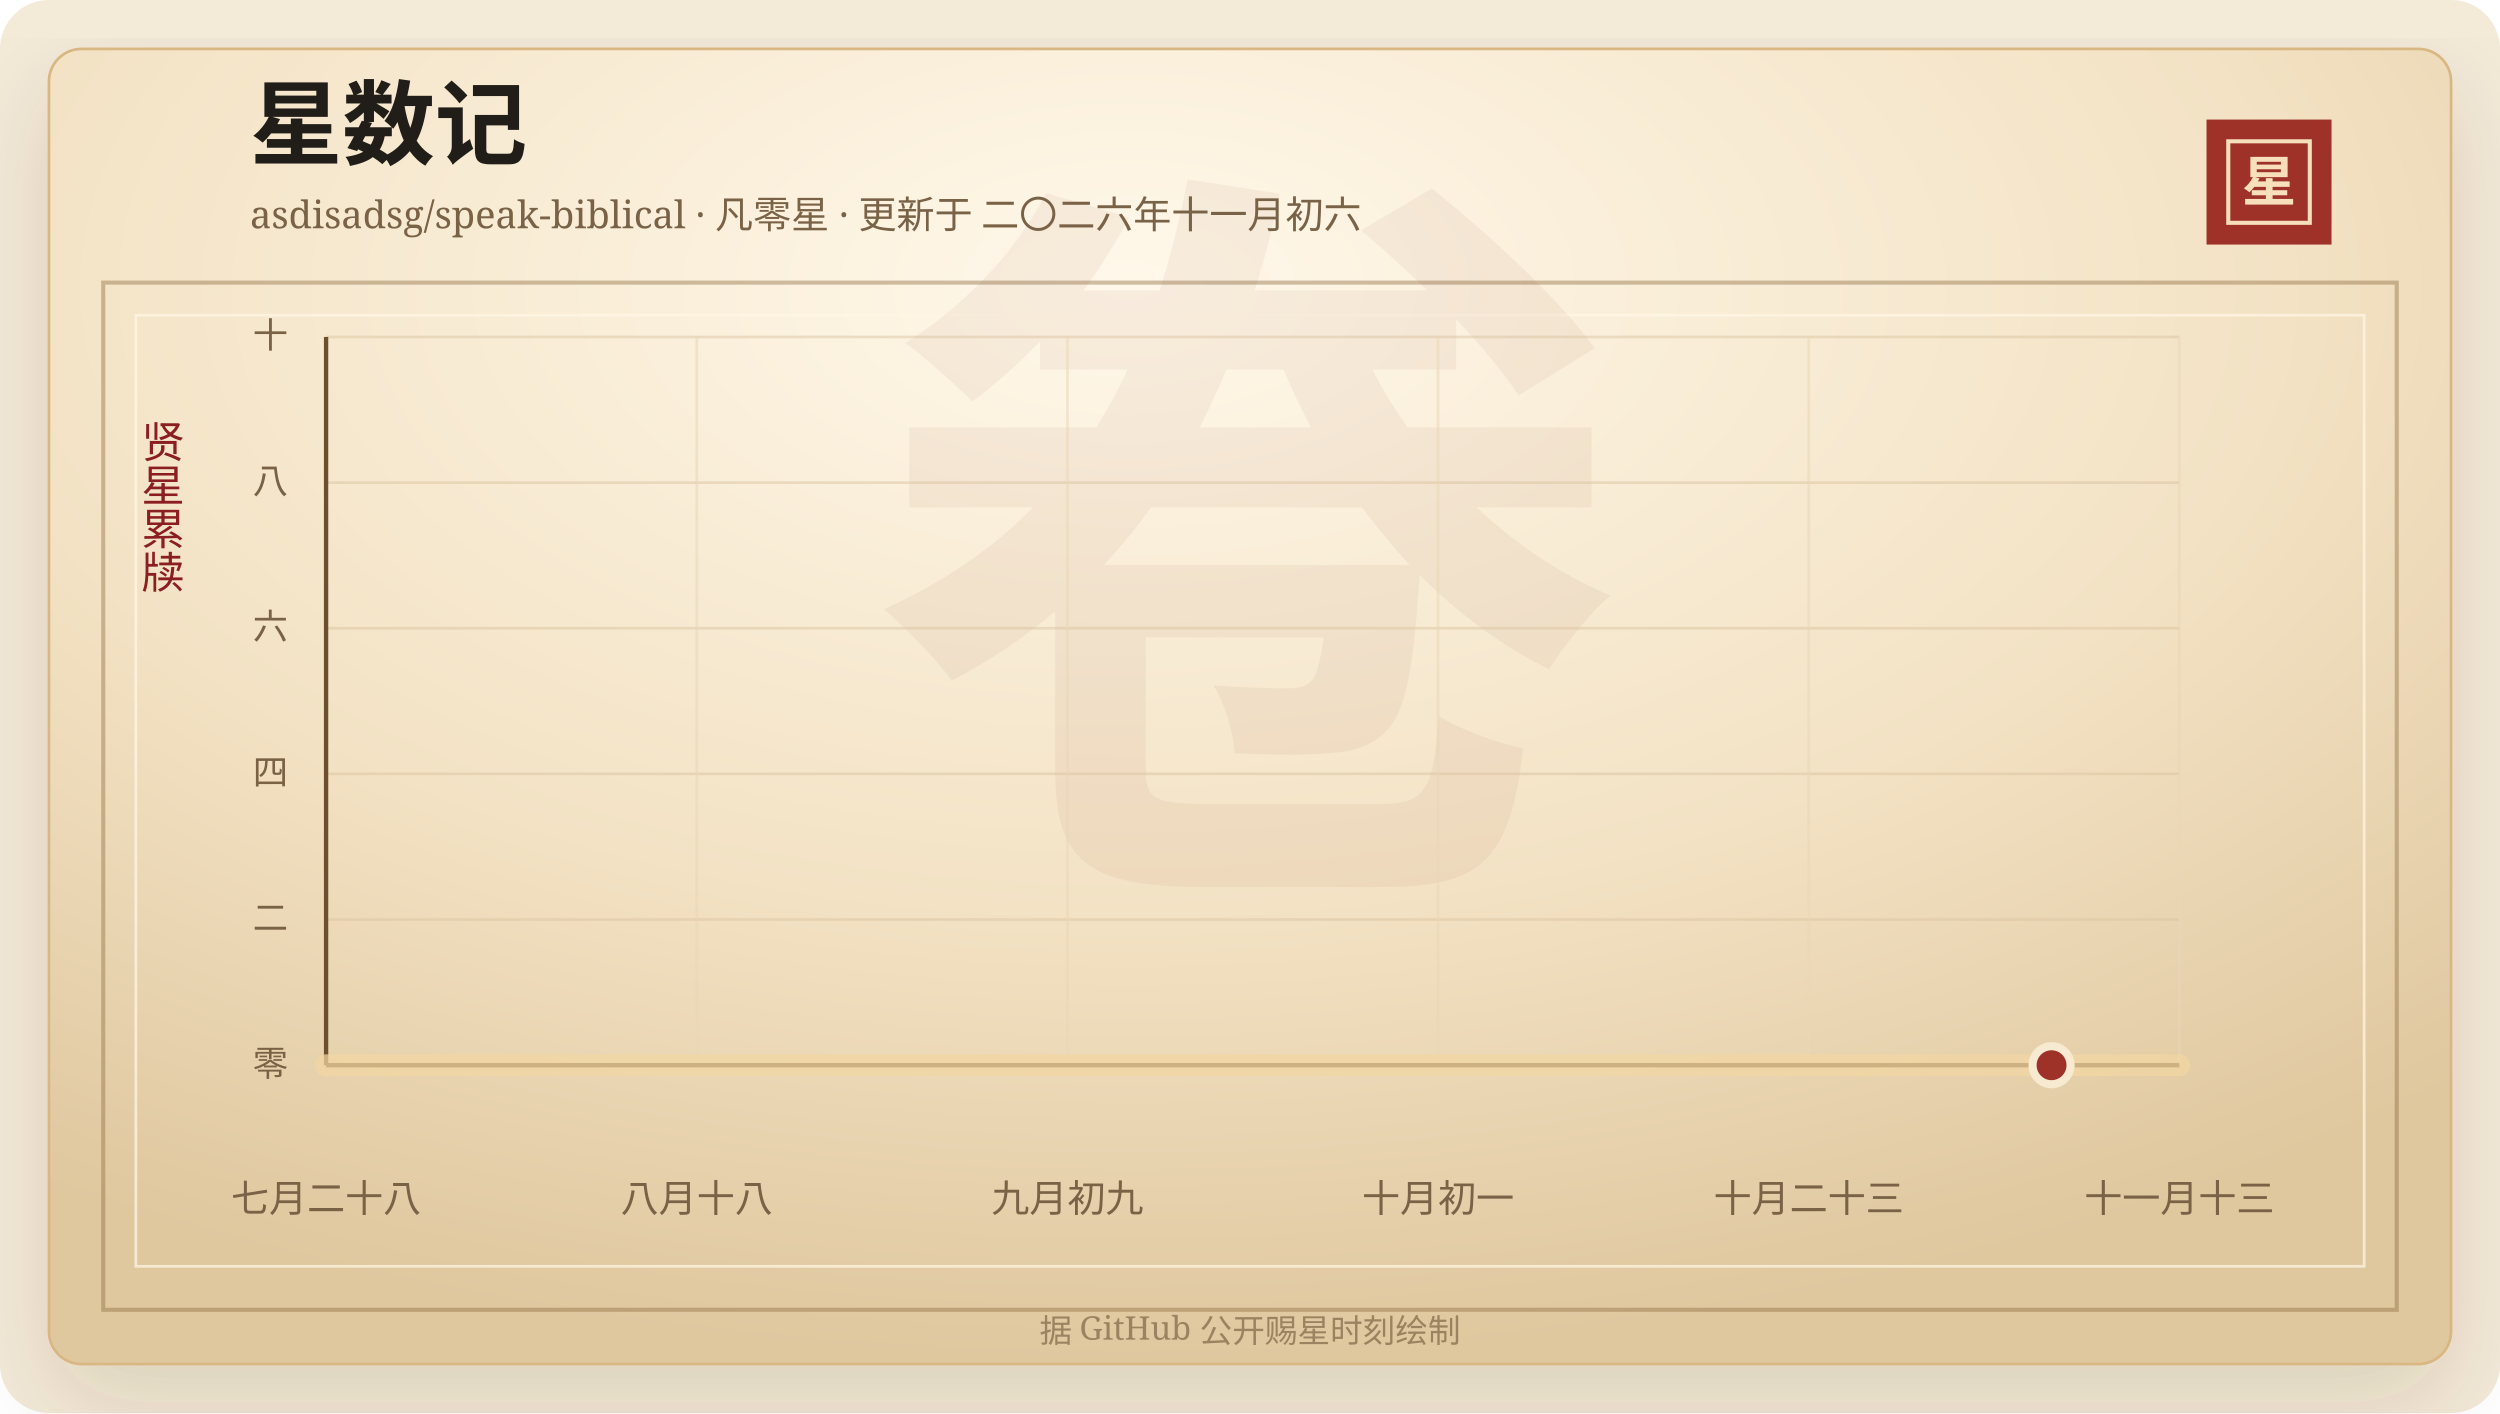
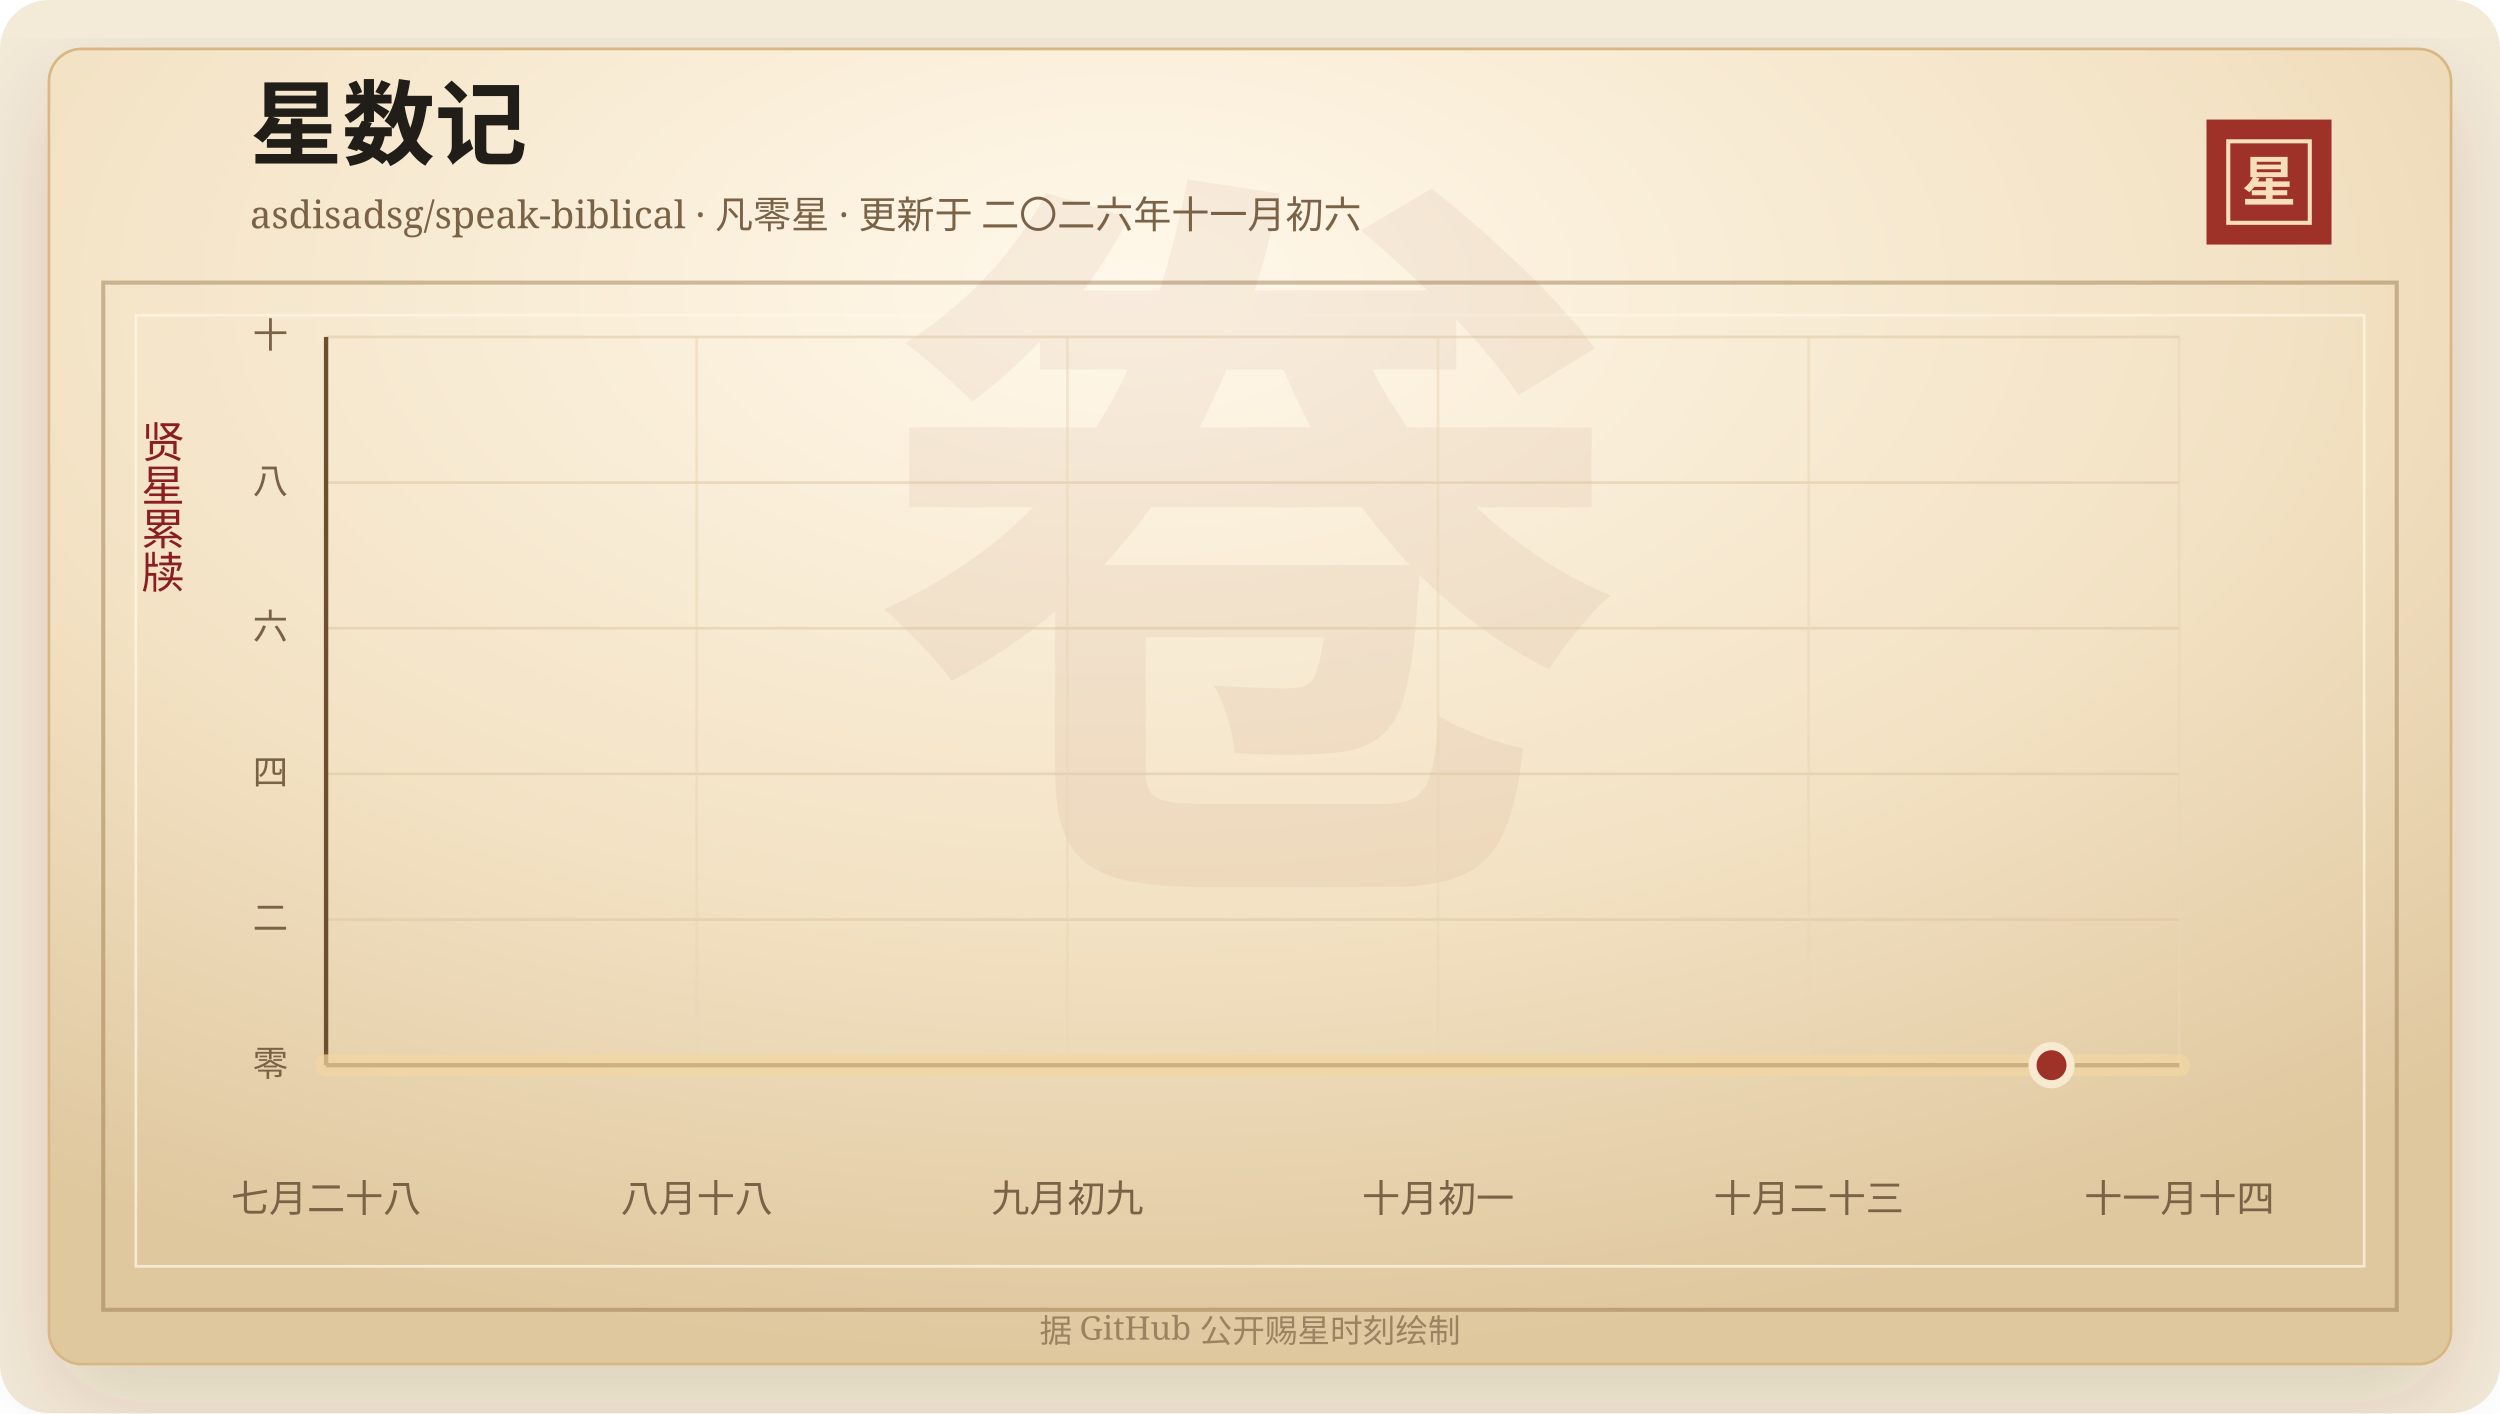
<svg xmlns="http://www.w3.org/2000/svg" width="920" height="520" viewBox="0 0 920 520" role="img" aria-labelledby="title desc">
  <defs>
    <linearGradient id="line" x1="0" x2="1" y1="0" y2="0">
      <stop offset="0%" stop-color="#7d2017" />
      <stop offset="58%" stop-color="#b33426" />
      <stop offset="100%" stop-color="#d65a32" />
    </linearGradient>
    <linearGradient id="area" x1="0" x2="0" y1="0" y2="1">
      <stop offset="0%" stop-color="#b33426" stop-opacity="0.2" />
      <stop offset="100%" stop-color="#b33426" stop-opacity="0" />
    </linearGradient>
    <radialGradient id="paper" cx="45%" cy="18%" r="82%">
      <stop offset="0%" stop-color="#fff8ea" />
      <stop offset="58%" stop-color="#f3e2c4" />
      <stop offset="100%" stop-color="#dfc79e" />
    </radialGradient>
    <filter id="shadow" x="-20%" y="-20%" width="140%" height="140%">
      <feDropShadow dx="0" dy="14" stdDeviation="18" flood-color="#3b2a20" flood-opacity="0.14" />
    </filter>
  </defs>
  <rect width="920" height="520" rx="18" fill="#f4ead8" />
  <rect x="18" y="18" width="884" height="484" rx="12" fill="url(#paper)" stroke="#d8b783" filter="url(#shadow)" />
  <rect x="38" y="104" width="844" height="378" fill="none" stroke="#8c6b3f" stroke-opacity="0.42" stroke-width="1.5" />
  <rect x="50" y="116" width="820" height="350" fill="none" stroke="#fff7e5" stroke-opacity="0.72" />
  <text x="460" y="304" text-anchor="middle" fill="#8c342a" fill-opacity="0.06" font-family="Songti SC, STSong, SimSun, serif" font-size="280" font-weight="700">卷</text>
  <text x="92" y="58" fill="#211d18" font-family="Songti SC, STSong, SimSun, serif" font-size="34" font-weight="700">星数记</text>
  <text x="92" y="84" fill="#7a6247" font-family="Songti SC, STSong, SimSun, serif" font-size="14.0">asdisadsg/speak-biblical · 凡零星 · 更新于 二〇二六年十一月初六</text>
  <rect x="812" y="44" width="46" height="46" fill="#9e3228" />
  <rect x="820" y="52" width="30" height="30" fill="none" stroke="#f6dfba" stroke-width="1.5" />
  <text x="835" y="74" text-anchor="middle" fill="#f6dfba" font-family="Songti SC, STSong, SimSun, serif" font-size="20" font-weight="700">星</text>
  <text x="60" y="166" text-anchor="middle" fill="#8b1e1e" font-family="Songti SC, STSong, SimSun, serif" font-size="16" writing-mode="vertical-rl">贤星累牍</text>
  <line x1="120" y1="392.00" x2="802" y2="392.00" stroke="#d9c29e" stroke-opacity="0.48" />
  <text x="106" y="396.00" text-anchor="end" fill="#7a6247" font-family="Songti SC, STSong, SimSun, serif" font-size="13">零</text>
  <line x1="120" y1="338.40" x2="802" y2="338.40" stroke="#d9c29e" stroke-opacity="0.48" />
  <text x="106" y="342.40" text-anchor="end" fill="#7a6247" font-family="Songti SC, STSong, SimSun, serif" font-size="13">二</text>
  <line x1="120" y1="284.80" x2="802" y2="284.80" stroke="#d9c29e" stroke-opacity="0.48" />
  <text x="106" y="288.80" text-anchor="end" fill="#7a6247" font-family="Songti SC, STSong, SimSun, serif" font-size="13">四</text>
  <line x1="120" y1="231.20" x2="802" y2="231.20" stroke="#d9c29e" stroke-opacity="0.48" />
  <text x="106" y="235.20" text-anchor="end" fill="#7a6247" font-family="Songti SC, STSong, SimSun, serif" font-size="13">六</text>
  <line x1="120" y1="177.60" x2="802" y2="177.60" stroke="#d9c29e" stroke-opacity="0.48" />
  <text x="106" y="181.60" text-anchor="end" fill="#7a6247" font-family="Songti SC, STSong, SimSun, serif" font-size="13">八</text>
  <line x1="120" y1="124.00" x2="802" y2="124.00" stroke="#d9c29e" stroke-opacity="0.48" />
  <text x="106" y="128.00" text-anchor="end" fill="#7a6247" font-family="Songti SC, STSong, SimSun, serif" font-size="13">十</text>
  <line x1="120.00" y1="124" x2="120.00" y2="392" stroke="#ead6b7" stroke-opacity="0.54" />
  <text x="120.00" y="446" text-anchor="middle" fill="#7a6247" font-family="Songti SC, STSong, SimSun, serif" font-size="14">七月二十八</text>
  <line x1="256.40" y1="124" x2="256.40" y2="392" stroke="#ead6b7" stroke-opacity="0.54" />
  <text x="256.40" y="446" text-anchor="middle" fill="#7a6247" font-family="Songti SC, STSong, SimSun, serif" font-size="14">八月十八</text>
  <line x1="392.80" y1="124" x2="392.80" y2="392" stroke="#ead6b7" stroke-opacity="0.54" />
  <text x="392.80" y="446" text-anchor="middle" fill="#7a6247" font-family="Songti SC, STSong, SimSun, serif" font-size="14">九月初九</text>
  <line x1="529.20" y1="124" x2="529.20" y2="392" stroke="#ead6b7" stroke-opacity="0.54" />
  <text x="529.20" y="446" text-anchor="middle" fill="#7a6247" font-family="Songti SC, STSong, SimSun, serif" font-size="14">十月初一</text>
  <line x1="665.60" y1="124" x2="665.60" y2="392" stroke="#ead6b7" stroke-opacity="0.54" />
  <text x="665.60" y="446" text-anchor="middle" fill="#7a6247" font-family="Songti SC, STSong, SimSun, serif" font-size="14">十月二十三</text>
  <line x1="802.00" y1="124" x2="802.00" y2="392" stroke="#ead6b7" stroke-opacity="0.54" />
-   <text x="802.00" y="446" text-anchor="middle" fill="#7a6247" font-family="Songti SC, STSong, SimSun, serif" font-size="14">十一月十三</text>
+   <text x="802.00" y="446" text-anchor="middle" fill="#7a6247" font-family="Songti SC, STSong, SimSun, serif" font-size="14">十一月十四</text>
  <line x1="120" y1="392" x2="802" y2="392" stroke="#6c4f2e" stroke-width="1.6" />
  <line x1="120" y1="124" x2="120" y2="392" stroke="#6c4f2e" stroke-width="1.6" />
  <polygon points="120.00,392.00 120.00,392.00 802.00,392.00 802.00,392.00" fill="url(#area)" />
  <polyline points="120.00,392.00 802.00,392.00" fill="none" stroke="#f3d7a2" stroke-width="8" stroke-linecap="round" stroke-linejoin="round" opacity="0.72" />
  <polyline points="120.00,392.00 802.00,392.00" fill="none" stroke="url(#line)" stroke-width="4.2" stroke-linecap="round" stroke-linejoin="round" />
  <circle cx="754.97" cy="392.00" r="7" fill="#9e3228" stroke="#f7ead1" stroke-width="3" />
  <text x="460" y="494" text-anchor="middle" fill="#9b8361" font-family="Songti SC, STSong, SimSun, serif" font-size="12">据 GitHub 公开赐星时刻绘制</text>
</svg>
